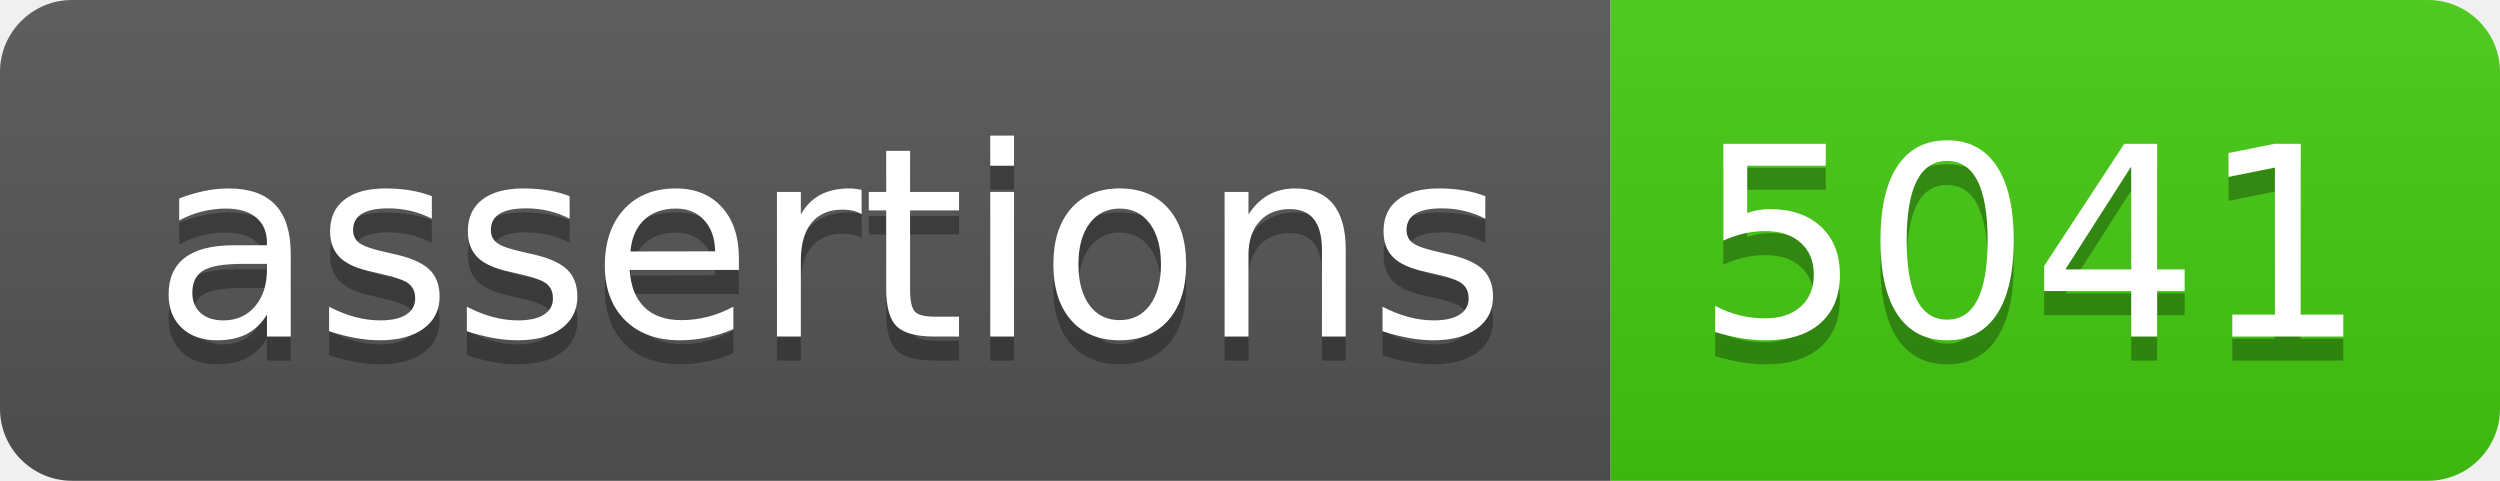
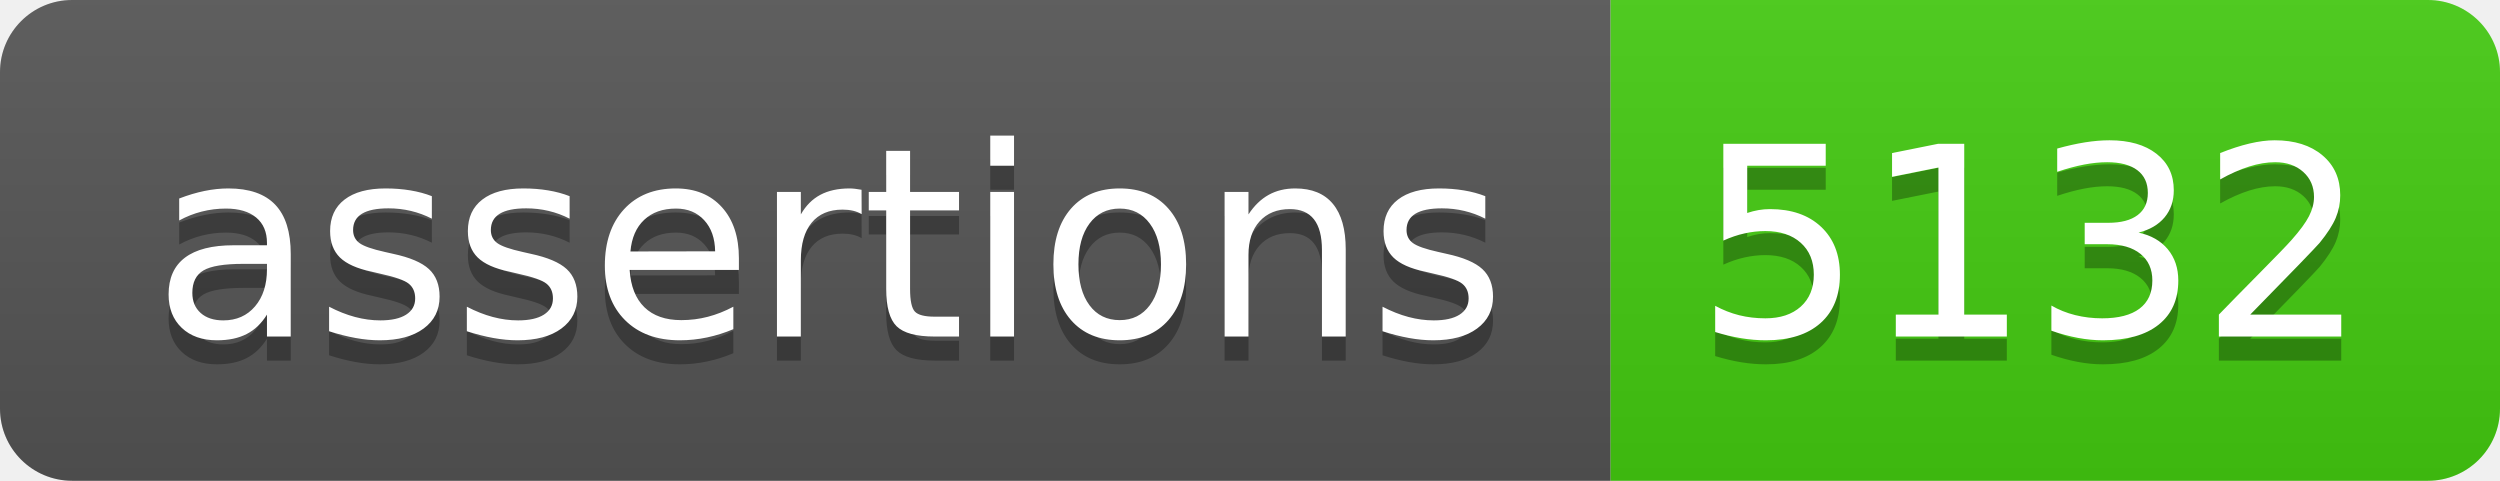
- <svg xmlns="http://www.w3.org/2000/svg" width="104" height="20" role="img" aria-label="assertions: 5041">
+ <svg xmlns="http://www.w3.org/2000/svg" width="104" height="20" role="img" aria-label="assertions: 5132">
  <linearGradient id="s" x2="0" y2="100%">
    <stop offset="0" stop-color="#bbb" stop-opacity=".1" />
    <stop offset="1" stop-opacity=".1" />
  </linearGradient>
  <clipPath id="r">
    <rect width="104" height="20" rx="3" fill="#fff" />
  </clipPath>
  <g clip-path="url(#r)">
    <rect width="67" height="20" fill="#555" />
    <rect x="67" width="37" height="20" fill="#4c1" />
    <rect width="104" height="20" fill="url(#s)" />
  </g>
  <g fill="#fff" text-anchor="middle" font-family="Verdana,Geneva,DejaVu Sans,sans-serif" text-rendering="geometricPrecision" font-size="110">
    <text aria-hidden="true" x="345" y="150" fill="#010101" fill-opacity=".3" transform="scale(.1)" textLength="570">assertions</text>
    <text x="345" y="140" transform="scale(.1)" fill="#fff" textLength="570">assertions</text>
-     <text aria-hidden="true" x="845" y="150" fill="#010101" fill-opacity=".3" transform="scale(.1)" textLength="270">5041</text>
-     <text x="845" y="140" transform="scale(.1)" fill="#fff" textLength="270">5041</text>
+     <text aria-hidden="true" x="845" y="150" fill="#010101" fill-opacity=".3" transform="scale(.1)" textLength="270">5132</text>
+     <text x="845" y="140" transform="scale(.1)" fill="#fff" textLength="270">5132</text>
  </g>
</svg>
